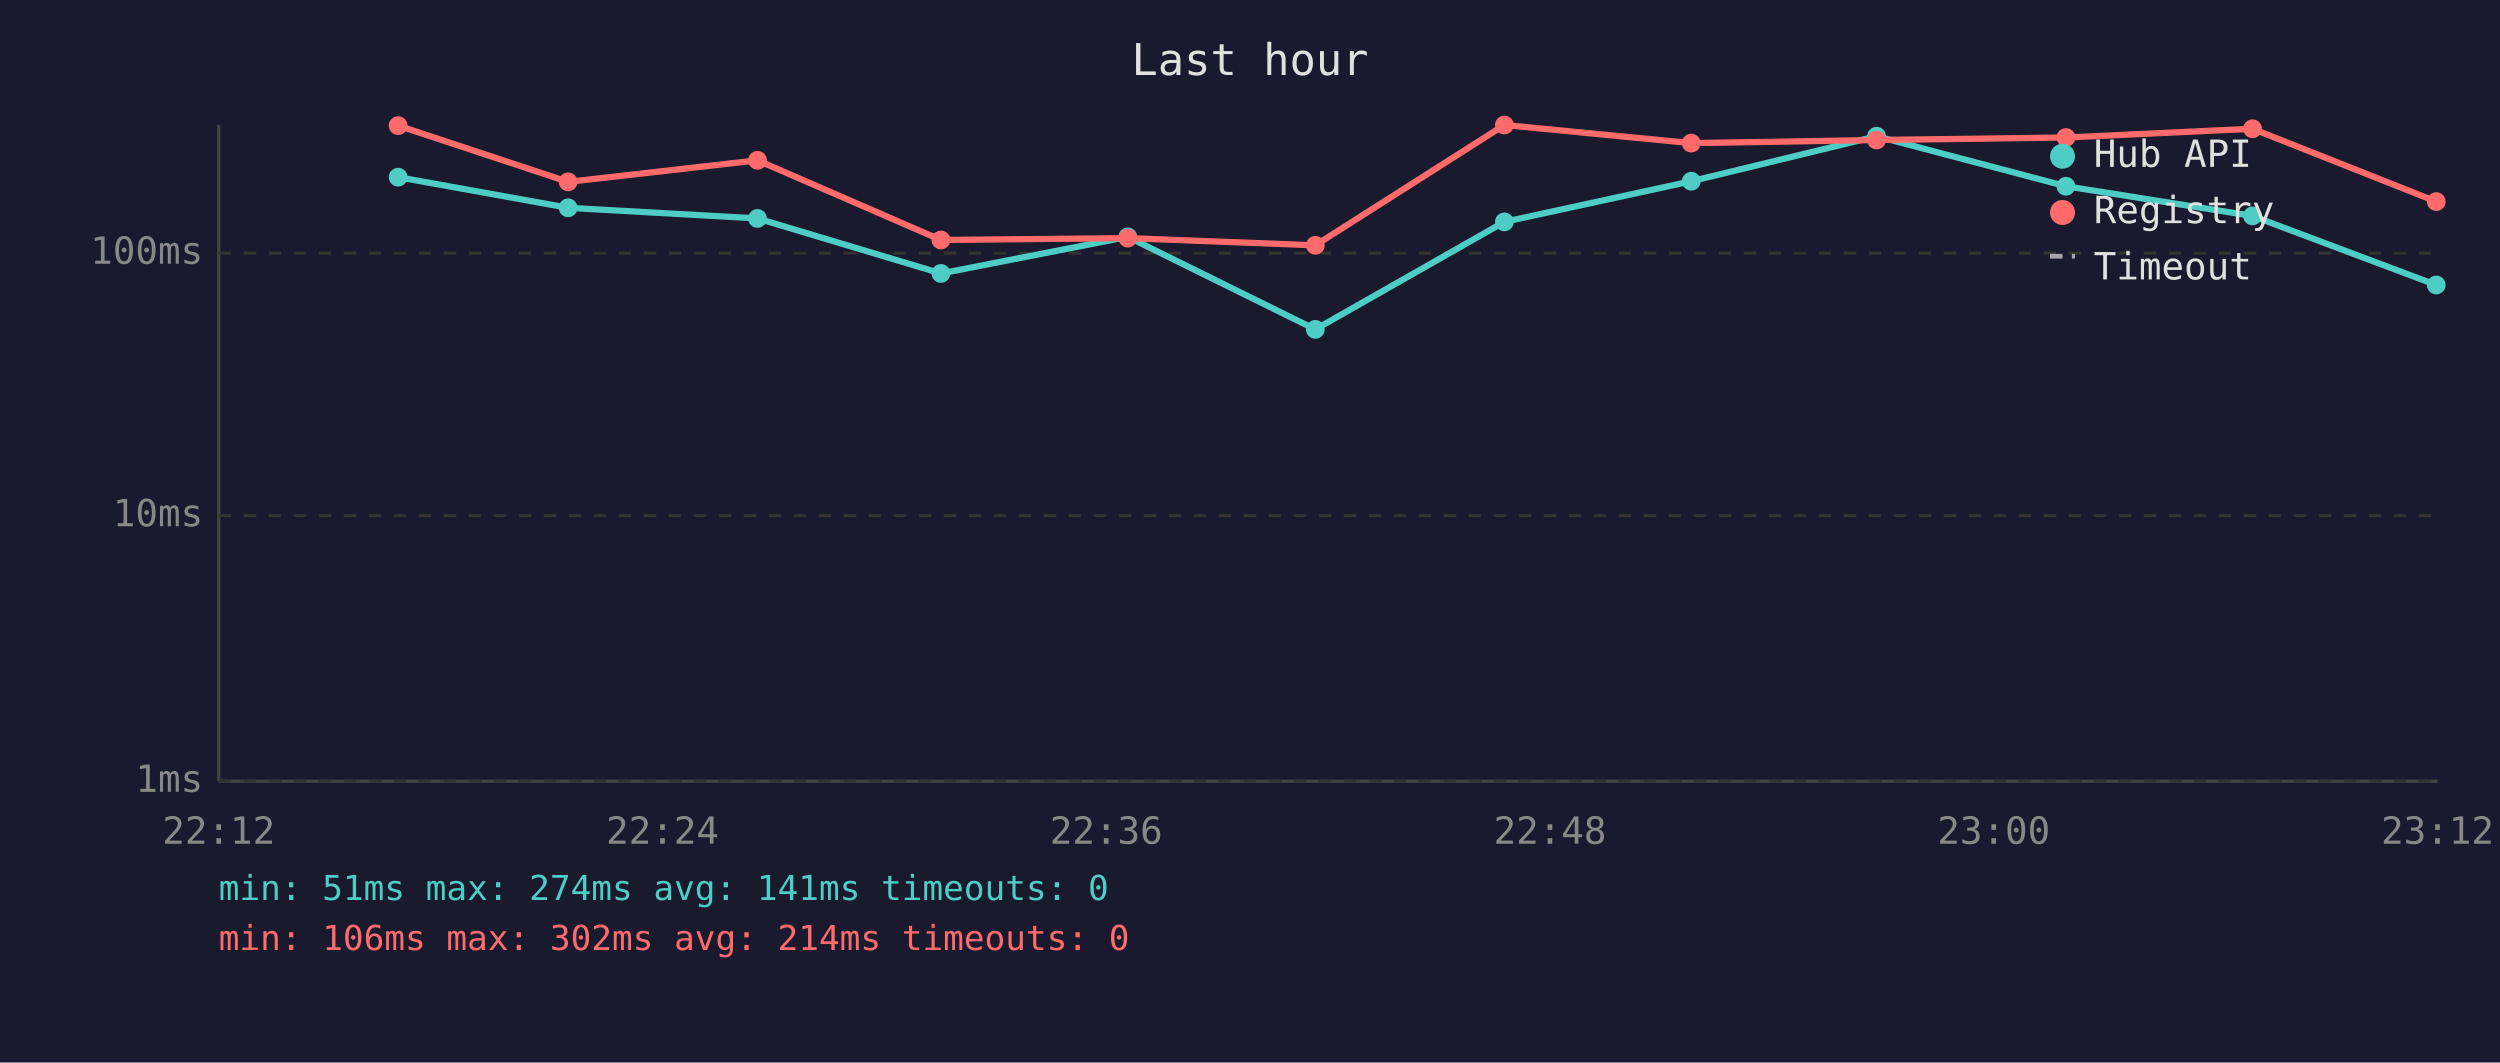
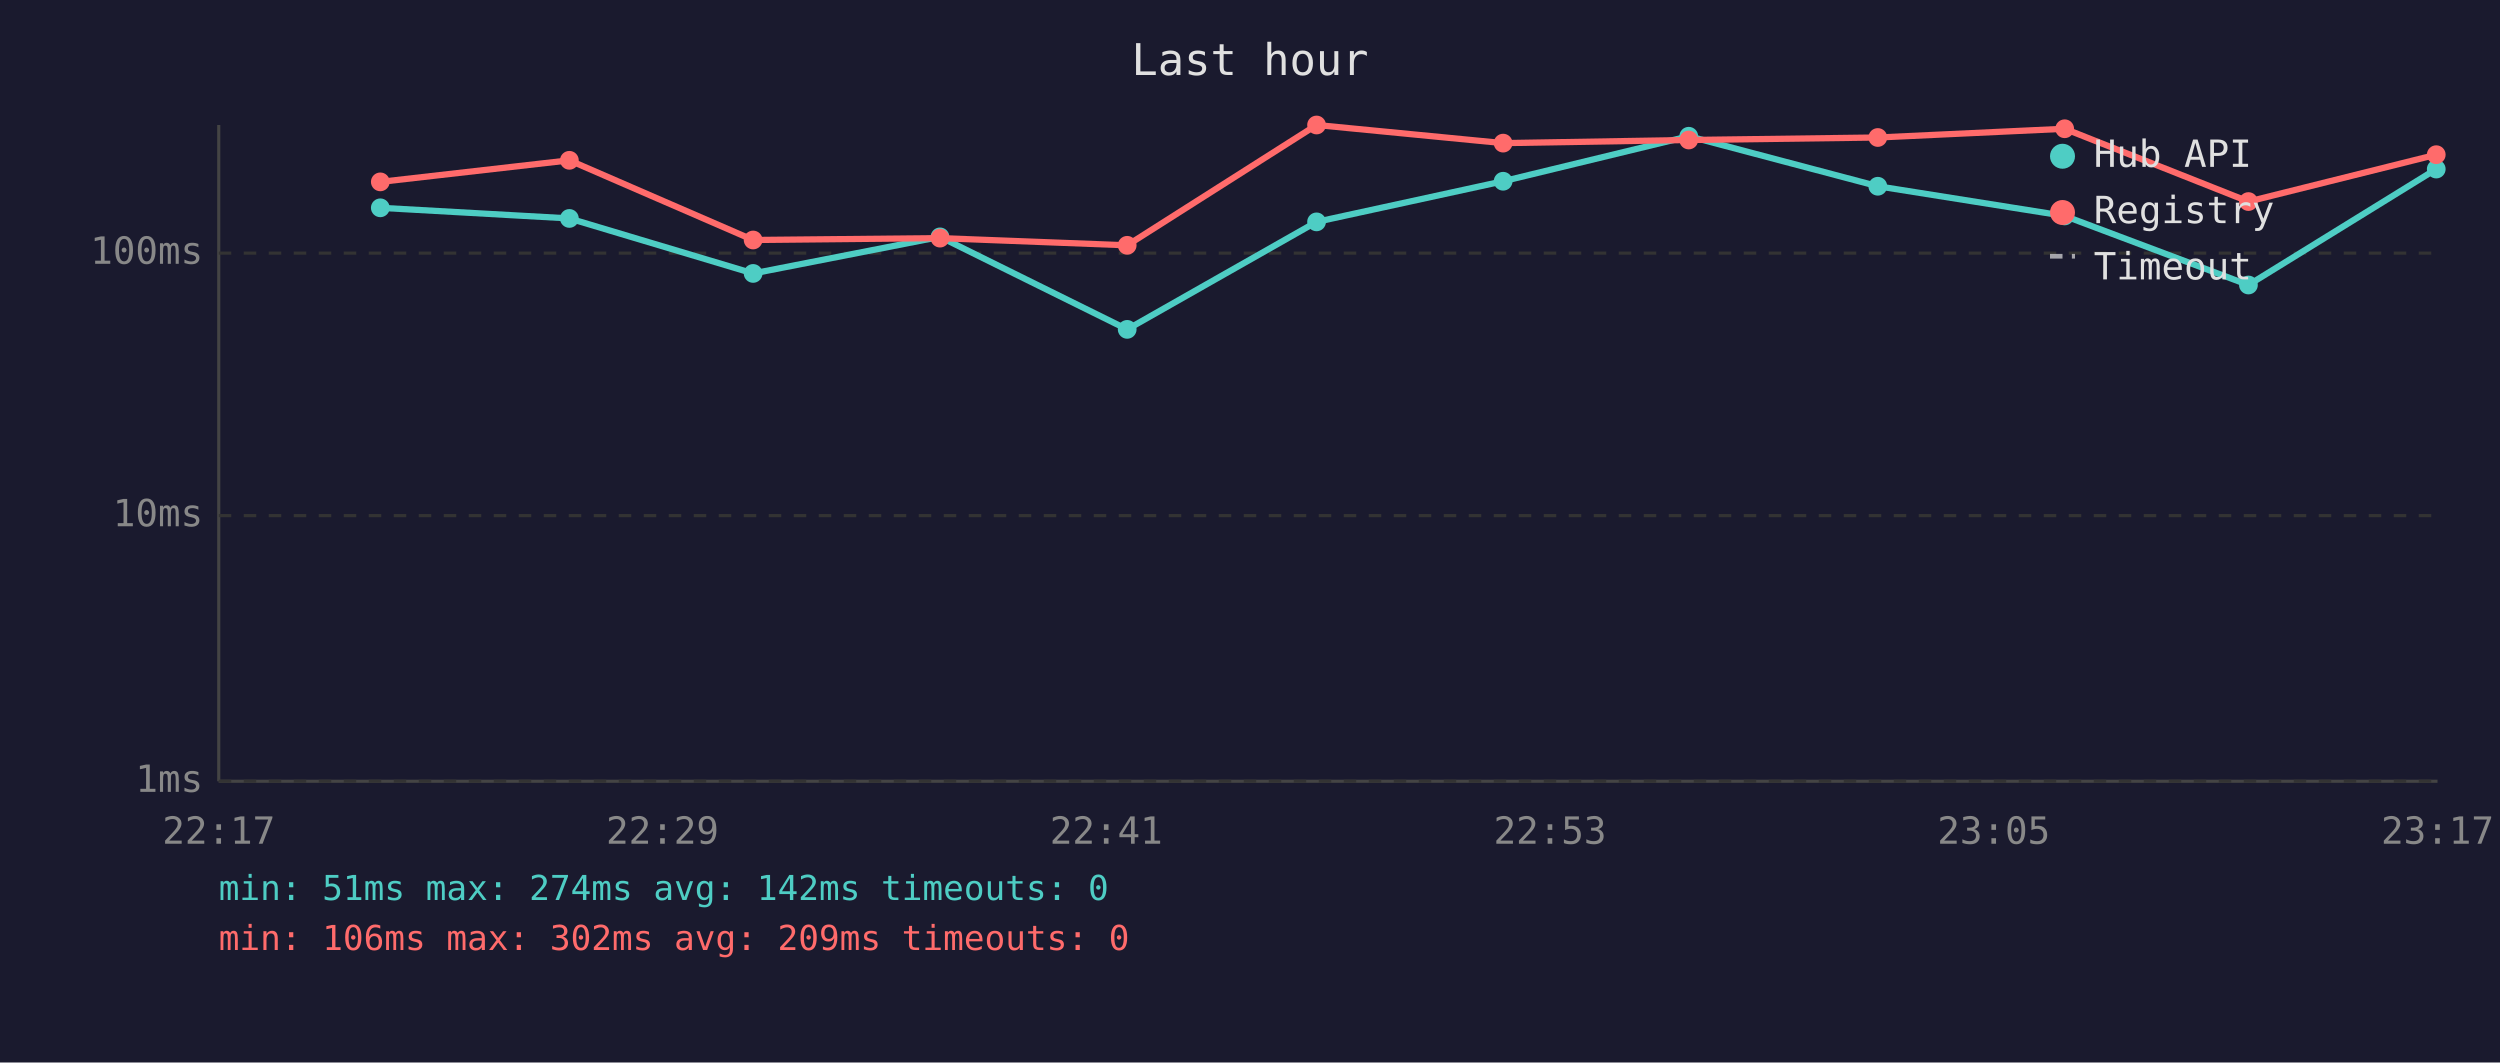
<svg xmlns="http://www.w3.org/2000/svg" viewBox="0 0 800 340" font-family="monospace" font-size="12">
  <rect width="800" height="340" fill="#1a1a2e" />
  <text x="400" y="24" fill="#e0e0e0" font-size="14" text-anchor="middle">Last hour</text>
  <line x1="70" y1="40" x2="70" y2="250" stroke="#444" stroke-width="1" />
  <line x1="70" y1="250" x2="780" y2="250" stroke="#444" stroke-width="1" />
  <line x1="70" y1="250" x2="780" y2="250" stroke="#333" stroke-width="1" stroke-dasharray="4" />
  <text x="65" y="250" fill="#888" text-anchor="end" dominant-baseline="middle">1ms</text>
  <line x1="70" y1="165" x2="780" y2="165" stroke="#333" stroke-width="1" stroke-dasharray="4" />
  <text x="65" y="165" fill="#888" text-anchor="end" dominant-baseline="middle">10ms</text>
  <line x1="70" y1="81" x2="780" y2="81" stroke="#333" stroke-width="1" stroke-dasharray="4" />
  <text x="65" y="81" fill="#888" text-anchor="end" dominant-baseline="middle">100ms</text>
-   <text x="70" y="270" fill="#888" text-anchor="middle">22:12</text>
-   <text x="212" y="270" fill="#888" text-anchor="middle">22:24</text>
-   <text x="354" y="270" fill="#888" text-anchor="middle">22:36</text>
-   <text x="496" y="270" fill="#888" text-anchor="middle">22:48</text>
-   <text x="638" y="270" fill="#888" text-anchor="middle">23:00</text>
-   <text x="780" y="270" fill="#888" text-anchor="middle">23:12</text>
-   <polyline points="127.4,56.7 181.8,66.5 242.4,69.9 301.1,87.5 360.9,75.8 420.9,105.4 481.4,71.0 541.2,58.0 600.5,43.6 661.1,59.6 720.8,69.1 779.6,91.2" fill="none" stroke="#4ecdc4" stroke-width="2" opacity="1" />
-   <circle cx="127.4" cy="56.7" r="3" fill="#4ecdc4" />
-   <circle cx="181.8" cy="66.5" r="3" fill="#4ecdc4" />
-   <circle cx="242.4" cy="69.9" r="3" fill="#4ecdc4" />
-   <circle cx="301.1" cy="87.5" r="3" fill="#4ecdc4" />
-   <circle cx="360.9" cy="75.8" r="3" fill="#4ecdc4" />
-   <circle cx="420.9" cy="105.4" r="3" fill="#4ecdc4" />
-   <circle cx="481.4" cy="71.0" r="3" fill="#4ecdc4" />
-   <circle cx="541.2" cy="58.0" r="3" fill="#4ecdc4" />
-   <circle cx="600.5" cy="43.6" r="3" fill="#4ecdc4" />
-   <circle cx="661.1" cy="59.6" r="3" fill="#4ecdc4" />
-   <circle cx="720.8" cy="69.1" r="3" fill="#4ecdc4" />
-   <circle cx="779.6" cy="91.2" r="3" fill="#4ecdc4" />
-   <polyline points="127.4,40.2 181.8,58.2 242.4,51.3 301.1,76.8 360.9,76.2 420.9,78.5 481.4,40.0 541.2,45.8 600.5,44.8 661.1,44.0 720.8,41.2 779.6,64.5" fill="none" stroke="#ff6b6b" stroke-width="2" opacity="1" />
-   <circle cx="127.4" cy="40.2" r="3" fill="#ff6b6b" />
-   <circle cx="181.8" cy="58.2" r="3" fill="#ff6b6b" />
-   <circle cx="242.4" cy="51.3" r="3" fill="#ff6b6b" />
-   <circle cx="301.1" cy="76.8" r="3" fill="#ff6b6b" />
-   <circle cx="360.9" cy="76.2" r="3" fill="#ff6b6b" />
-   <circle cx="420.9" cy="78.5" r="3" fill="#ff6b6b" />
-   <circle cx="481.4" cy="40.0" r="3" fill="#ff6b6b" />
-   <circle cx="541.2" cy="45.8" r="3" fill="#ff6b6b" />
-   <circle cx="600.5" cy="44.8" r="3" fill="#ff6b6b" />
-   <circle cx="661.1" cy="44.0" r="3" fill="#ff6b6b" />
-   <circle cx="720.8" cy="41.2" r="3" fill="#ff6b6b" />
-   <circle cx="779.6" cy="64.5" r="3" fill="#ff6b6b" />
+   <text x="70" y="270" fill="#888" text-anchor="middle">22:17</text>
+   <text x="212" y="270" fill="#888" text-anchor="middle">22:29</text>
+   <text x="354" y="270" fill="#888" text-anchor="middle">22:41</text>
+   <text x="496" y="270" fill="#888" text-anchor="middle">22:53</text>
+   <text x="638" y="270" fill="#888" text-anchor="middle">23:05</text>
+   <text x="780" y="270" fill="#888" text-anchor="middle">23:17</text>
+   <polyline points="121.7,66.5 182.2,69.9 241.0,87.5 300.8,75.8 360.7,105.4 421.3,71.0 481.0,58.0 540.4,43.6 600.9,59.6 660.7,69.1 719.5,91.2 779.6,54.1" fill="none" stroke="#4ecdc4" stroke-width="2" opacity="1" />
+   <circle cx="121.7" cy="66.5" r="3" fill="#4ecdc4" />
+   <circle cx="182.2" cy="69.9" r="3" fill="#4ecdc4" />
+   <circle cx="241.0" cy="87.5" r="3" fill="#4ecdc4" />
+   <circle cx="300.8" cy="75.8" r="3" fill="#4ecdc4" />
+   <circle cx="360.7" cy="105.4" r="3" fill="#4ecdc4" />
+   <circle cx="421.3" cy="71.0" r="3" fill="#4ecdc4" />
+   <circle cx="481.0" cy="58.0" r="3" fill="#4ecdc4" />
+   <circle cx="540.4" cy="43.6" r="3" fill="#4ecdc4" />
+   <circle cx="600.9" cy="59.6" r="3" fill="#4ecdc4" />
+   <circle cx="660.7" cy="69.1" r="3" fill="#4ecdc4" />
+   <circle cx="719.5" cy="91.2" r="3" fill="#4ecdc4" />
+   <circle cx="779.6" cy="54.1" r="3" fill="#4ecdc4" />
+   <polyline points="121.7,58.2 182.2,51.3 241.0,76.8 300.8,76.2 360.7,78.5 421.3,40.0 481.0,45.8 540.4,44.8 600.9,44.0 660.7,41.2 719.5,64.5 779.6,49.5" fill="none" stroke="#ff6b6b" stroke-width="2" opacity="1" />
+   <circle cx="121.7" cy="58.2" r="3" fill="#ff6b6b" />
+   <circle cx="182.2" cy="51.3" r="3" fill="#ff6b6b" />
+   <circle cx="241.0" cy="76.8" r="3" fill="#ff6b6b" />
+   <circle cx="300.8" cy="76.2" r="3" fill="#ff6b6b" />
+   <circle cx="360.7" cy="78.5" r="3" fill="#ff6b6b" />
+   <circle cx="421.3" cy="40.0" r="3" fill="#ff6b6b" />
+   <circle cx="481.0" cy="45.8" r="3" fill="#ff6b6b" />
+   <circle cx="540.4" cy="44.8" r="3" fill="#ff6b6b" />
+   <circle cx="600.9" cy="44.0" r="3" fill="#ff6b6b" />
+   <circle cx="660.7" cy="41.2" r="3" fill="#ff6b6b" />
+   <circle cx="719.5" cy="64.5" r="3" fill="#ff6b6b" />
+   <circle cx="779.6" cy="49.5" r="3" fill="#ff6b6b" />
  <circle cx="660" cy="50" r="4" fill="#4ecdc4" />
  <text x="670" y="50" fill="#e0e0e0" dominant-baseline="middle">Hub API</text>
  <circle cx="660" cy="68" r="4" fill="#ff6b6b" />
  <text x="670" y="68" fill="#e0e0e0" dominant-baseline="middle">Registry</text>
  <line x1="656" y1="82" x2="664" y2="82" stroke="#e0e0e0" stroke-width="1.5" stroke-dasharray="4,3" opacity="0.7" />
  <text x="670" y="86" fill="#e0e0e0" dominant-baseline="middle">Timeout</text>
-   <text x="70" y="288" fill="#4ecdc4" font-size="11">min: 51ms  max: 274ms  avg: 141ms  timeouts: 0</text>
-   <text x="70" y="304" fill="#ff6b6b" font-size="11">min: 106ms  max: 302ms  avg: 214ms  timeouts: 0</text>
+   <text x="70" y="288" fill="#4ecdc4" font-size="11">min: 51ms  max: 274ms  avg: 142ms  timeouts: 0</text>
+   <text x="70" y="304" fill="#ff6b6b" font-size="11">min: 106ms  max: 302ms  avg: 209ms  timeouts: 0</text>
</svg>
